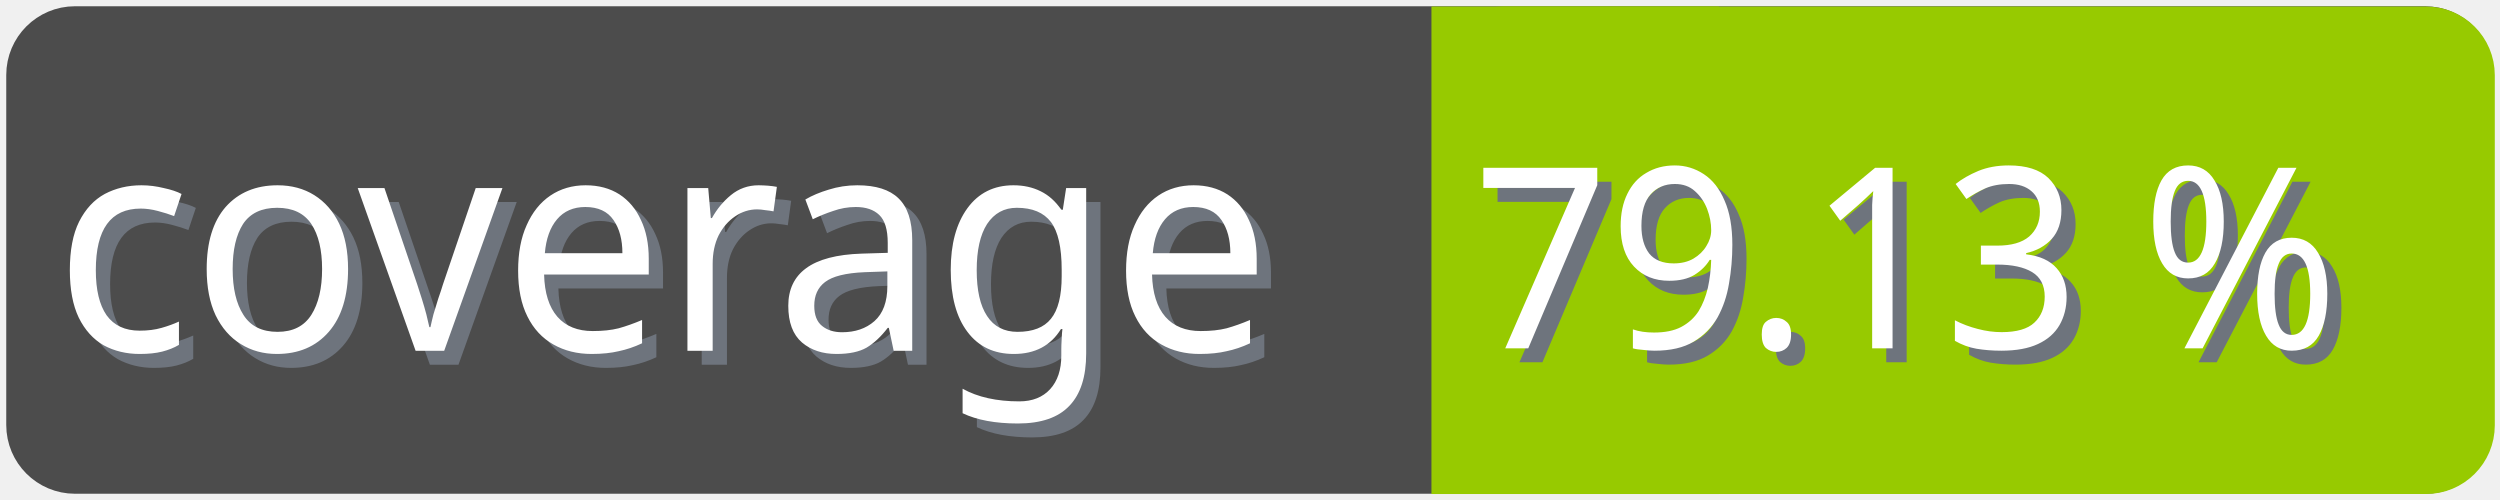
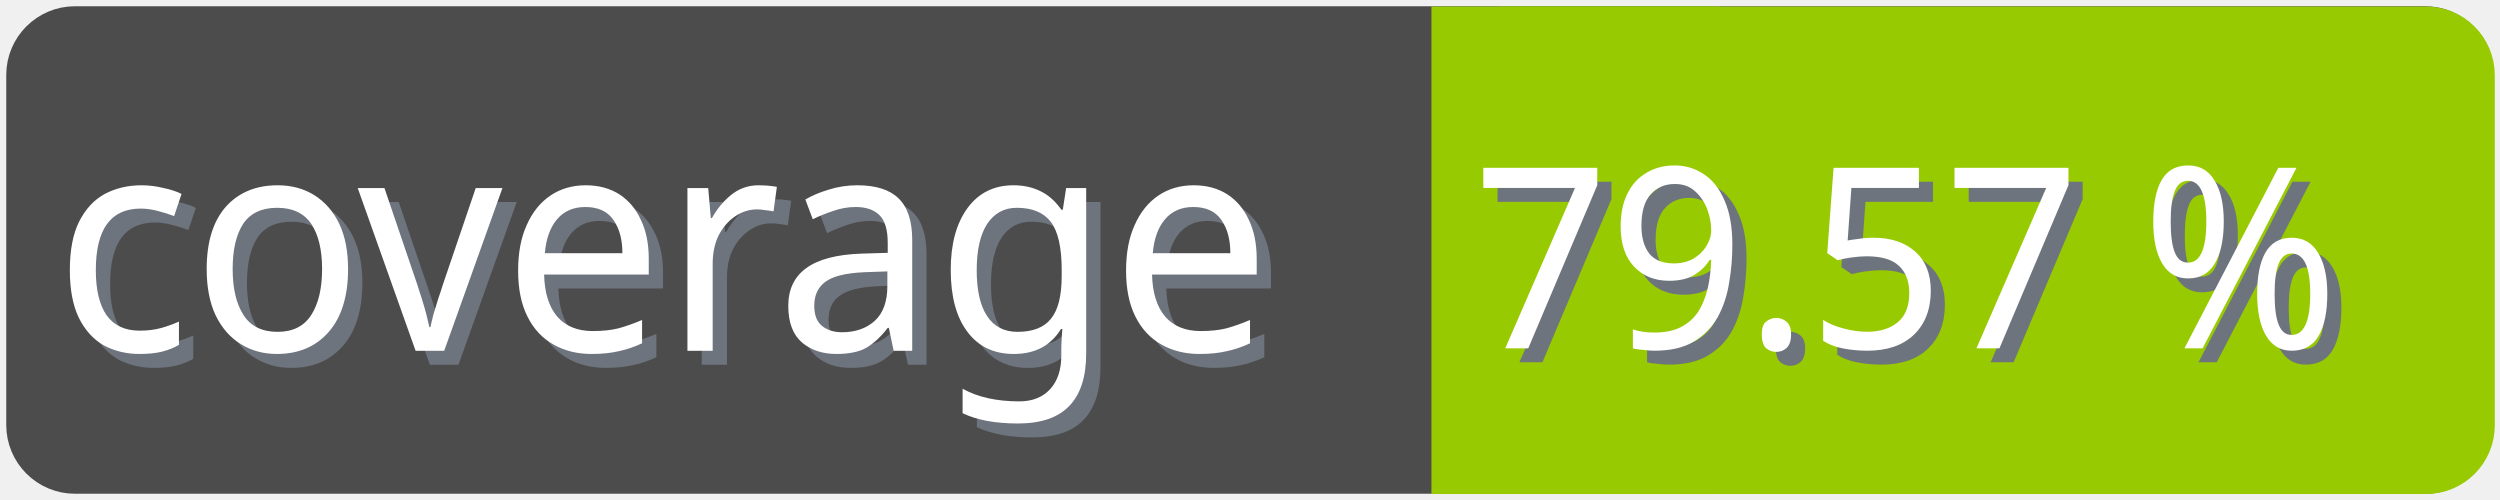
<svg xmlns="http://www.w3.org/2000/svg" width="100" height="20">
  <g>
    <rect fill="none" id="canvas_background" height="22" width="102" y="-1" x="-1" />
  </g>
  <g>
    <rect rx="2" id="svg_1" height="18" width="98" y="1" x="1" stroke-width="1.5" stroke="#4c4c4c" fill="#4c4c4c" />
    <text transform="matrix(0.95, 0, 0, 1.01133, 0.0809801, -0.0237383)" font-weight="normal" xml:space="preserve" text-anchor="start" font-family="'Trebuchet MS', Gadget, sans-serif" font-size="12" id="svg_8" y="14.45" x="2.8" stroke-width="0" stroke="#4c4c4c" fill="#6e747d">coverage</text>
    <text transform="matrix(0.95, 0, 0, 1.01133, 0.0809801, -0.0237383)" font-weight="normal" xml:space="preserve" text-anchor="start" font-family="'Trebuchet MS', Gadget, sans-serif" font-size="12" id="svg_3" y="13.9" x="2.2" stroke-width="0" stroke="#4c4c4c" fill="#ffffff">coverage</text>
    <rect rx="2" id="svg_5" height="18" width="40.905" y="1.011" x="58.137" stroke-width="1.5" stroke="#97ca00" fill="#97ca00" />
    <rect id="svg_7" height="18" width="10" y="1.011" x="58.008" stroke-width="1.5" stroke="#97ca00" fill="#97ca00" />
-     <text transform="matrix(0.95, 0, 0, 1.01133, 0.0809801, -0.0237383)" font-weight="normal" xml:space="preserve" text-anchor="end" font-family="'Trebuchet MS', Gadget, sans-serif" font-size="10" id="svg_10" y="14.35" x="99" stroke-width="0" stroke="#4c4c4c" fill="#6e747d">79.13 %</text>
-     <text transform="matrix(0.95, 0, 0, 1.01133, 0.0809801, -0.0237383)" font-weight="normal" xml:space="preserve" text-anchor="end" font-family="'Trebuchet MS', Gadget, sans-serif" font-size="10" id="svg_9" y="13.8" x="98.4" stroke-width="0" stroke="#4c4c4c" fill="#ffffff">79.13 %</text>
+     <text transform="matrix(0.95, 0, 0, 1.01133, 0.0809801, -0.0237383)" font-weight="normal" xml:space="preserve" text-anchor="end" font-family="'Trebuchet MS', Gadget, sans-serif" font-size="10" id="svg_10" y="14.35" x="99" stroke-width="0" stroke="#4c4c4c" fill="#6e747d">79.57 %</text>
+     <text transform="matrix(0.95, 0, 0, 1.01133, 0.0809801, -0.0237383)" font-weight="normal" xml:space="preserve" text-anchor="end" font-family="'Trebuchet MS', Gadget, sans-serif" font-size="10" id="svg_9" y="13.8" x="98.4" stroke-width="0" stroke="#4c4c4c" fill="#ffffff">79.57 %</text>
  </g>
</svg>
